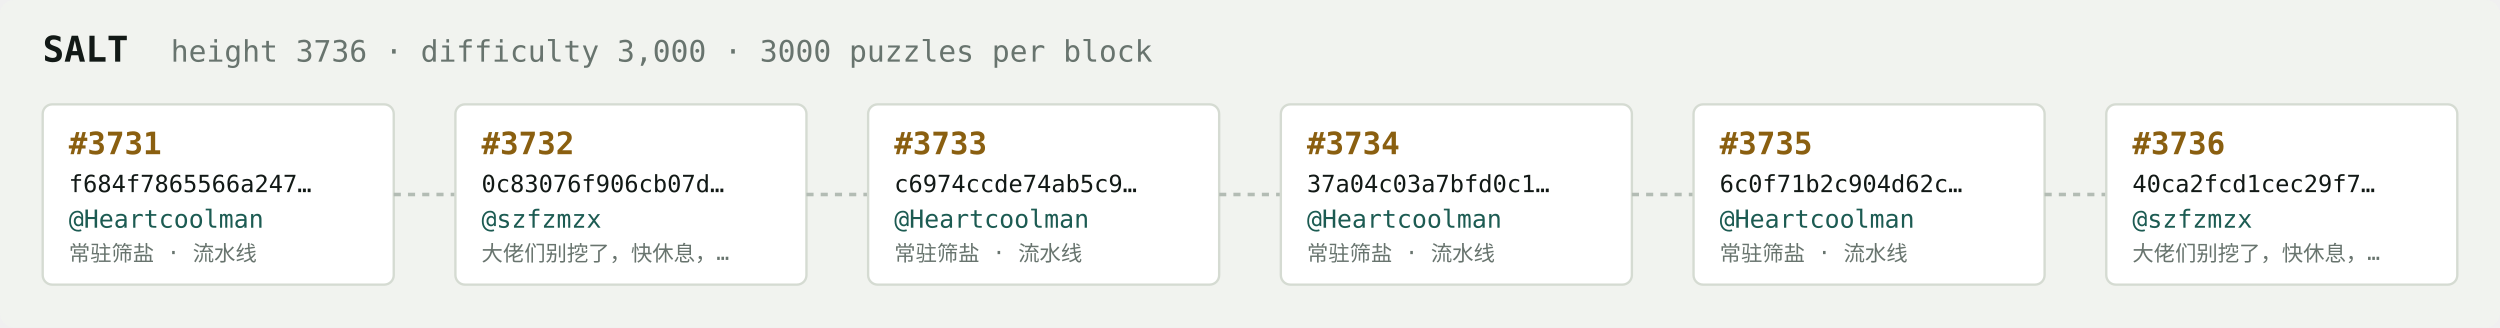
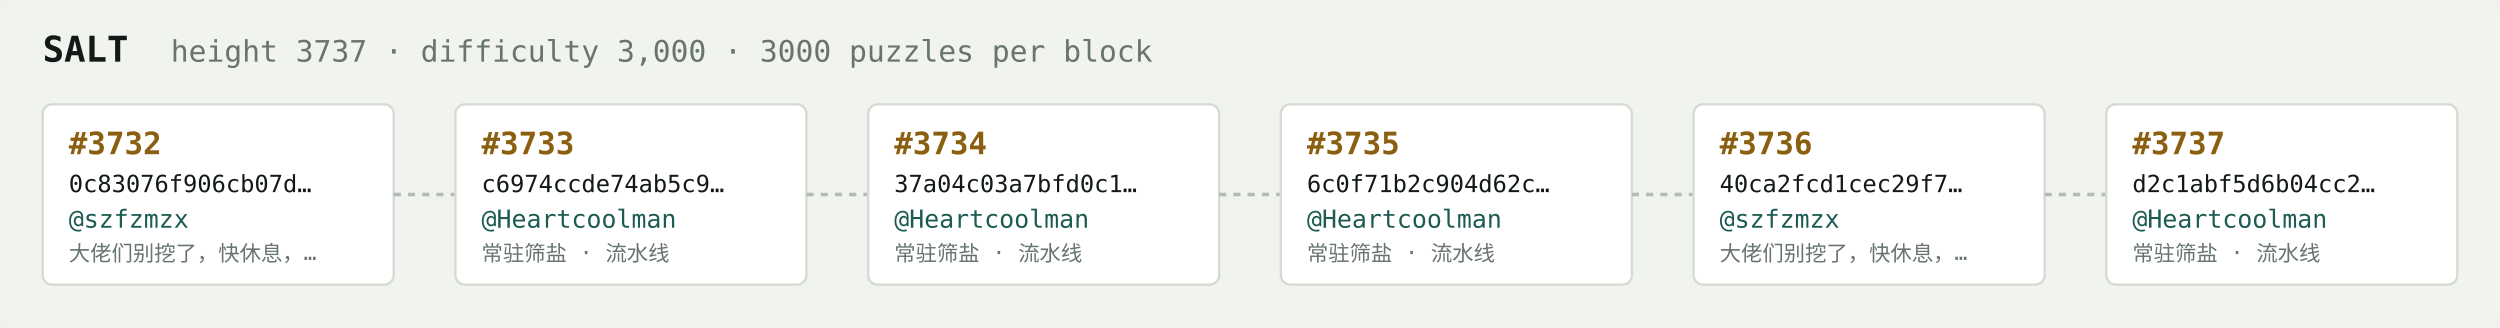
<svg xmlns="http://www.w3.org/2000/svg" width="1054" height="138" viewBox="0 0 1054 138" font-family="ui-monospace,SFMono-Regular,Menlo,monospace">
  <rect fill="#f1f3ef" width="1054" height="138" rx="6" />
  <text x="18" y="26" fill="#121916" font-size="15" font-weight="700">SALT</text>
-   <text x="72" y="26" fill="#68746e" font-size="12.5">height 3736 · difficulty 3,000 · 3000 puzzles per block</text>
+   <text x="72" y="26" fill="#68746e" font-size="12.5">height 3737 · difficulty 3,000 · 3000 puzzles per block</text>
  <rect x="18" y="44" width="148" height="76" rx="4" fill="#ffffff" stroke="#d5dbd2" stroke-width="1" />
-   <text x="29" y="65" fill="#8a5f10" font-size="13" font-weight="700">#3731</text>
-   <text x="29" y="81" fill="#121916" font-size="10">f684f7865566a247…</text>
-   <text x="29" y="96" fill="#1c5b52" font-size="10.5">@Heartcoolman</text>
-   <text x="29" y="110" fill="#68746e" font-size="9">常驻筛盐 · 流水线</text>
+   <text x="29" y="65" fill="#8a5f10" font-size="13" font-weight="700">#3732</text>
+   <text x="29" y="81" fill="#121916" font-size="10">0c83076f906cb07d…</text>
+   <text x="29" y="96" fill="#1c5b52" font-size="10.5">@szfzmzx</text>
+   <text x="29" y="110" fill="#68746e" font-size="9">大佬们别挖了，快休息，…</text>
  <line x1="166" y1="82.0" x2="192" y2="82.0" stroke="#b3bcb4" stroke-width="1.5" stroke-dasharray="3 3" />
  <rect x="192" y="44" width="148" height="76" rx="4" fill="#ffffff" stroke="#d5dbd2" stroke-width="1" />
-   <text x="203" y="65" fill="#8a5f10" font-size="13" font-weight="700">#3732</text>
-   <text x="203" y="81" fill="#121916" font-size="10">0c83076f906cb07d…</text>
-   <text x="203" y="96" fill="#1c5b52" font-size="10.5">@szfzmzx</text>
-   <text x="203" y="110" fill="#68746e" font-size="9">大佬们别挖了，快休息，…</text>
+   <text x="203" y="65" fill="#8a5f10" font-size="13" font-weight="700">#3733</text>
+   <text x="203" y="81" fill="#121916" font-size="10">c6974ccde74ab5c9…</text>
+   <text x="203" y="96" fill="#1c5b52" font-size="10.5">@Heartcoolman</text>
+   <text x="203" y="110" fill="#68746e" font-size="9">常驻筛盐 · 流水线</text>
  <line x1="340" y1="82.0" x2="366" y2="82.0" stroke="#b3bcb4" stroke-width="1.5" stroke-dasharray="3 3" />
  <rect x="366" y="44" width="148" height="76" rx="4" fill="#ffffff" stroke="#d5dbd2" stroke-width="1" />
-   <text x="377" y="65" fill="#8a5f10" font-size="13" font-weight="700">#3733</text>
-   <text x="377" y="81" fill="#121916" font-size="10">c6974ccde74ab5c9…</text>
+   <text x="377" y="65" fill="#8a5f10" font-size="13" font-weight="700">#3734</text>
+   <text x="377" y="81" fill="#121916" font-size="10">37a04c03a7bfd0c1…</text>
  <text x="377" y="96" fill="#1c5b52" font-size="10.5">@Heartcoolman</text>
  <text x="377" y="110" fill="#68746e" font-size="9">常驻筛盐 · 流水线</text>
  <line x1="514" y1="82.0" x2="540" y2="82.0" stroke="#b3bcb4" stroke-width="1.5" stroke-dasharray="3 3" />
  <rect x="540" y="44" width="148" height="76" rx="4" fill="#ffffff" stroke="#d5dbd2" stroke-width="1" />
-   <text x="551" y="65" fill="#8a5f10" font-size="13" font-weight="700">#3734</text>
-   <text x="551" y="81" fill="#121916" font-size="10">37a04c03a7bfd0c1…</text>
+   <text x="551" y="65" fill="#8a5f10" font-size="13" font-weight="700">#3735</text>
+   <text x="551" y="81" fill="#121916" font-size="10">6c0f71b2c904d62c…</text>
  <text x="551" y="96" fill="#1c5b52" font-size="10.5">@Heartcoolman</text>
  <text x="551" y="110" fill="#68746e" font-size="9">常驻筛盐 · 流水线</text>
  <line x1="688" y1="82.0" x2="714" y2="82.0" stroke="#b3bcb4" stroke-width="1.5" stroke-dasharray="3 3" />
  <rect x="714" y="44" width="148" height="76" rx="4" fill="#ffffff" stroke="#d5dbd2" stroke-width="1" />
-   <text x="725" y="65" fill="#8a5f10" font-size="13" font-weight="700">#3735</text>
-   <text x="725" y="81" fill="#121916" font-size="10">6c0f71b2c904d62c…</text>
-   <text x="725" y="96" fill="#1c5b52" font-size="10.5">@Heartcoolman</text>
-   <text x="725" y="110" fill="#68746e" font-size="9">常驻筛盐 · 流水线</text>
+   <text x="725" y="65" fill="#8a5f10" font-size="13" font-weight="700">#3736</text>
+   <text x="725" y="81" fill="#121916" font-size="10">40ca2fcd1cec29f7…</text>
+   <text x="725" y="96" fill="#1c5b52" font-size="10.5">@szfzmzx</text>
+   <text x="725" y="110" fill="#68746e" font-size="9">大佬们别挖了，快休息，…</text>
  <line x1="862" y1="82.0" x2="888" y2="82.0" stroke="#b3bcb4" stroke-width="1.5" stroke-dasharray="3 3" />
  <rect x="888" y="44" width="148" height="76" rx="4" fill="#ffffff" stroke="#d5dbd2" stroke-width="1" />
-   <text x="899" y="65" fill="#8a5f10" font-size="13" font-weight="700">#3736</text>
-   <text x="899" y="81" fill="#121916" font-size="10">40ca2fcd1cec29f7…</text>
-   <text x="899" y="96" fill="#1c5b52" font-size="10.5">@szfzmzx</text>
-   <text x="899" y="110" fill="#68746e" font-size="9">大佬们别挖了，快休息，…</text>
+   <text x="899" y="65" fill="#8a5f10" font-size="13" font-weight="700">#3737</text>
+   <text x="899" y="81" fill="#121916" font-size="10">d2c1abf5d6b04cc2…</text>
+   <text x="899" y="96" fill="#1c5b52" font-size="10.5">@Heartcoolman</text>
+   <text x="899" y="110" fill="#68746e" font-size="9">常驻筛盐 · 流水线</text>
</svg>
